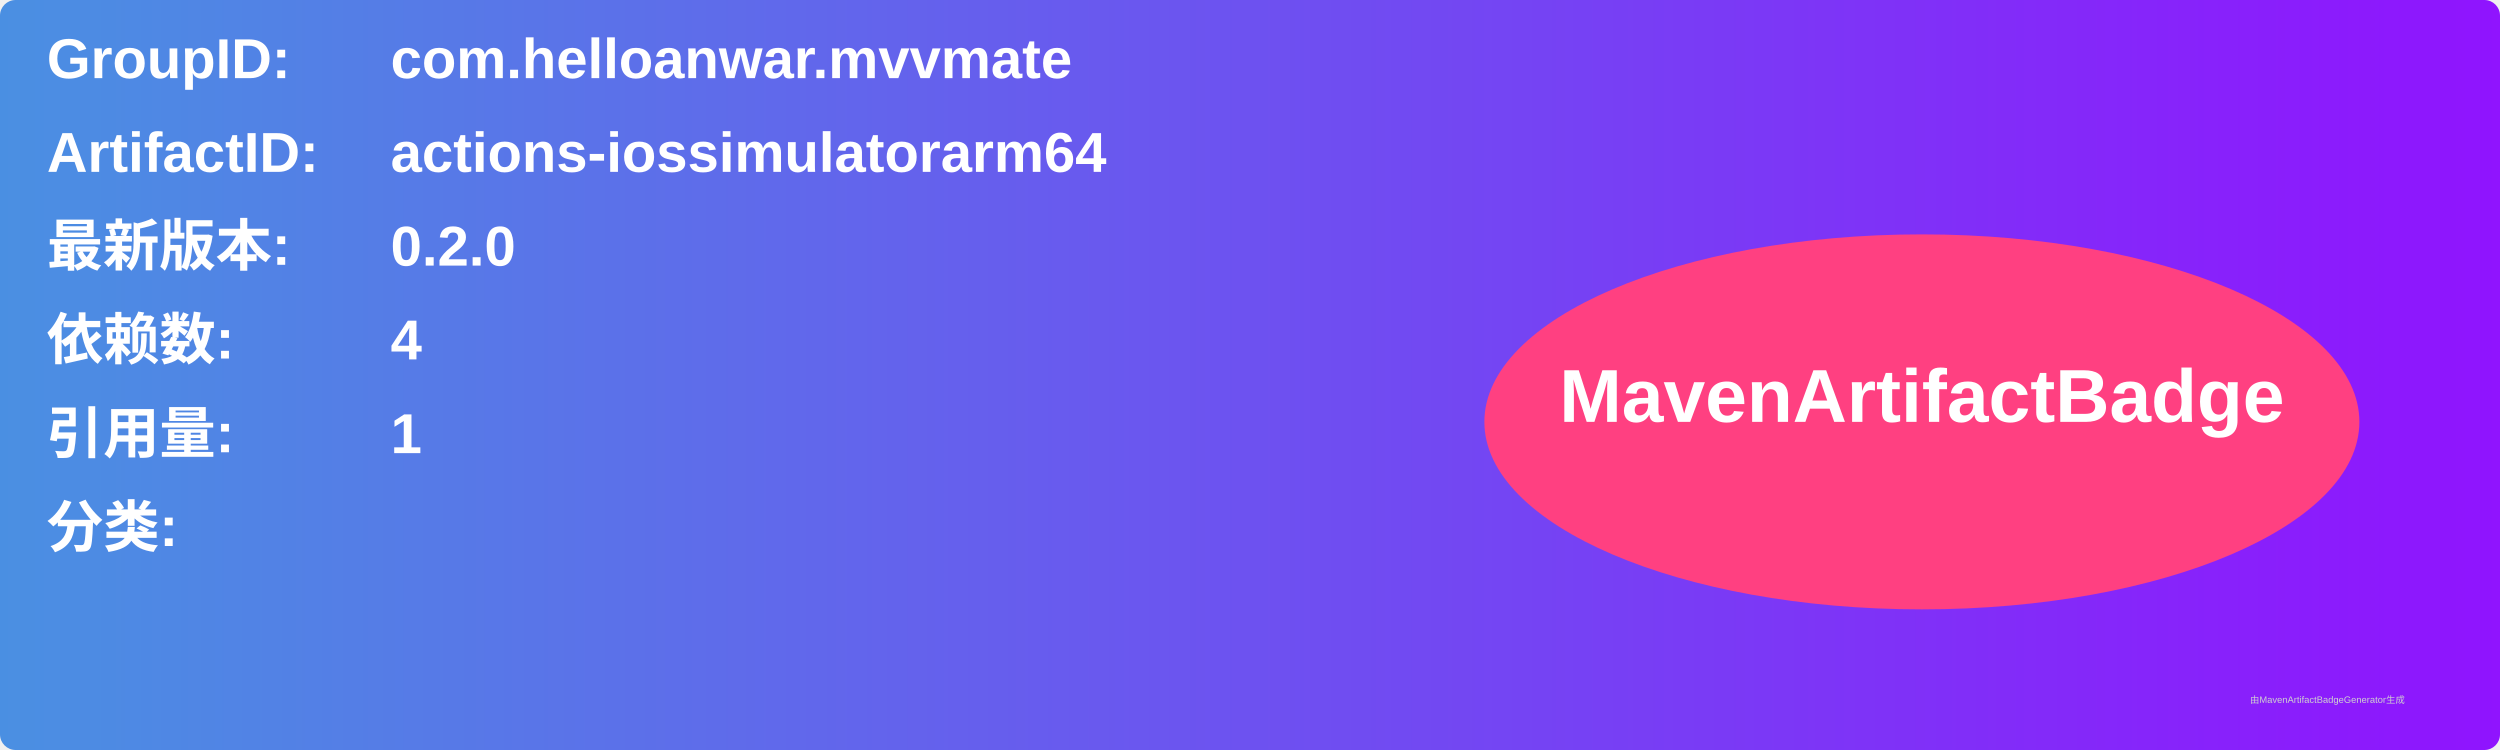
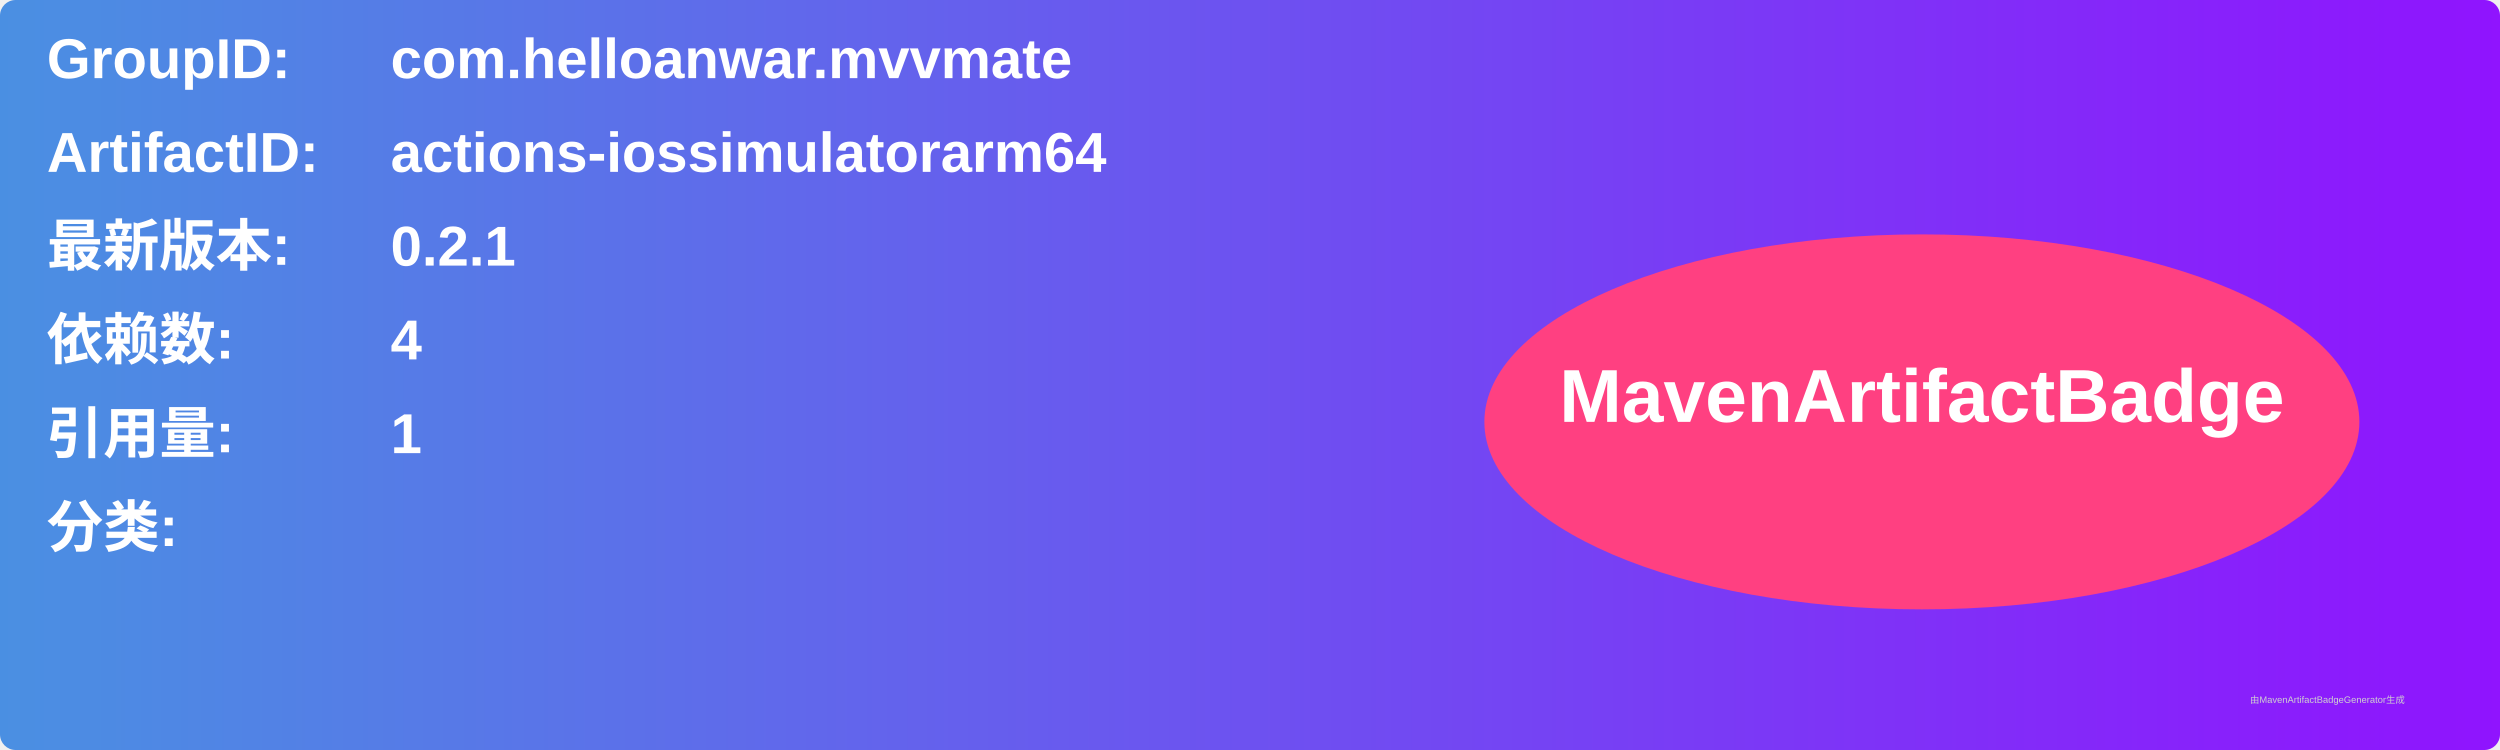
<svg xmlns="http://www.w3.org/2000/svg" width="800" height="240" viewBox="0 0 800 240">
  <linearGradient id="grad" x1="0%" y1="0%" x2="100%" y2="0%">
    <stop offset="0%" stop-color="#4a90e2" />
    <stop offset="100%" stop-color="#9013fe" />
  </linearGradient>
  <rect width="100%" height="100%" rx="5" ry="5" fill="url(#grad)" />
  <g transform="translate(15, 15)">
    <text x="0" y="10" font-family="Arial" font-size="18" fill="white" font-weight="bold" width="260">GroupID:</text>
    <text x="110" y="10" font-family="Arial" font-size="18" fill="white" font-weight="bold" width="460">com.helloanwar.mvvmate</text>
    <text x="0" y="40" font-family="Arial" font-size="18" fill="white" font-weight="bold" width="260">ArtifactID:</text>
    <text x="110" y="40" font-family="Arial" font-size="18" fill="white" font-weight="bold" width="460">actions-iossimulatorarm64</text>
    <text x="0" y="70" font-family="Arial" font-size="18" fill="white" font-weight="bold">最新版本:</text>
    <text x="110" y="70" font-family="Arial" font-size="18" fill="white" font-weight="bold">
-       <tspan font-weight="bold">0.2.0</tspan>
+       <tspan font-weight="bold">0.2.1</tspan>
    </text>
    <text x="0" y="100" font-family="Arial" font-size="18" fill="white" font-weight="bold">依赖数: </text>
    <text x="110" y="100" font-family="Arial" font-size="18" fill="white">
      <tspan font-weight="bold">4</tspan>
    </text>
    <text x="0" y="130" font-family="Arial" font-size="18" fill="white" font-weight="bold">引用量: </text>
    <text x="110" y="130" font-family="Arial" font-size="18" fill="white">
      <tspan font-weight="bold">1</tspan>
    </text>
    <text x="0" y="160" font-family="Arial" font-size="18" fill="white" font-weight="bold">分类:</text>
    <text x="10" y="190" font-family="Arial" font-size="10" fill="white">
      <tspan font-weight="bold" />
    </text>
    <ellipse cx="600" cy="120" rx="140" ry="60" fill="#ff4081" />
    <text x="600" y="120" text-anchor="middle" font-family="Arial" font-size="24" fill="white" font-weight="bold">MavenArtifactBadge</text>
  </g>
  <text x="720" y="225" font-family="Arial" font-size="3" fill="#d0d0d0">由MavenArtifactBadgeGenerator生成</text>
</svg>
